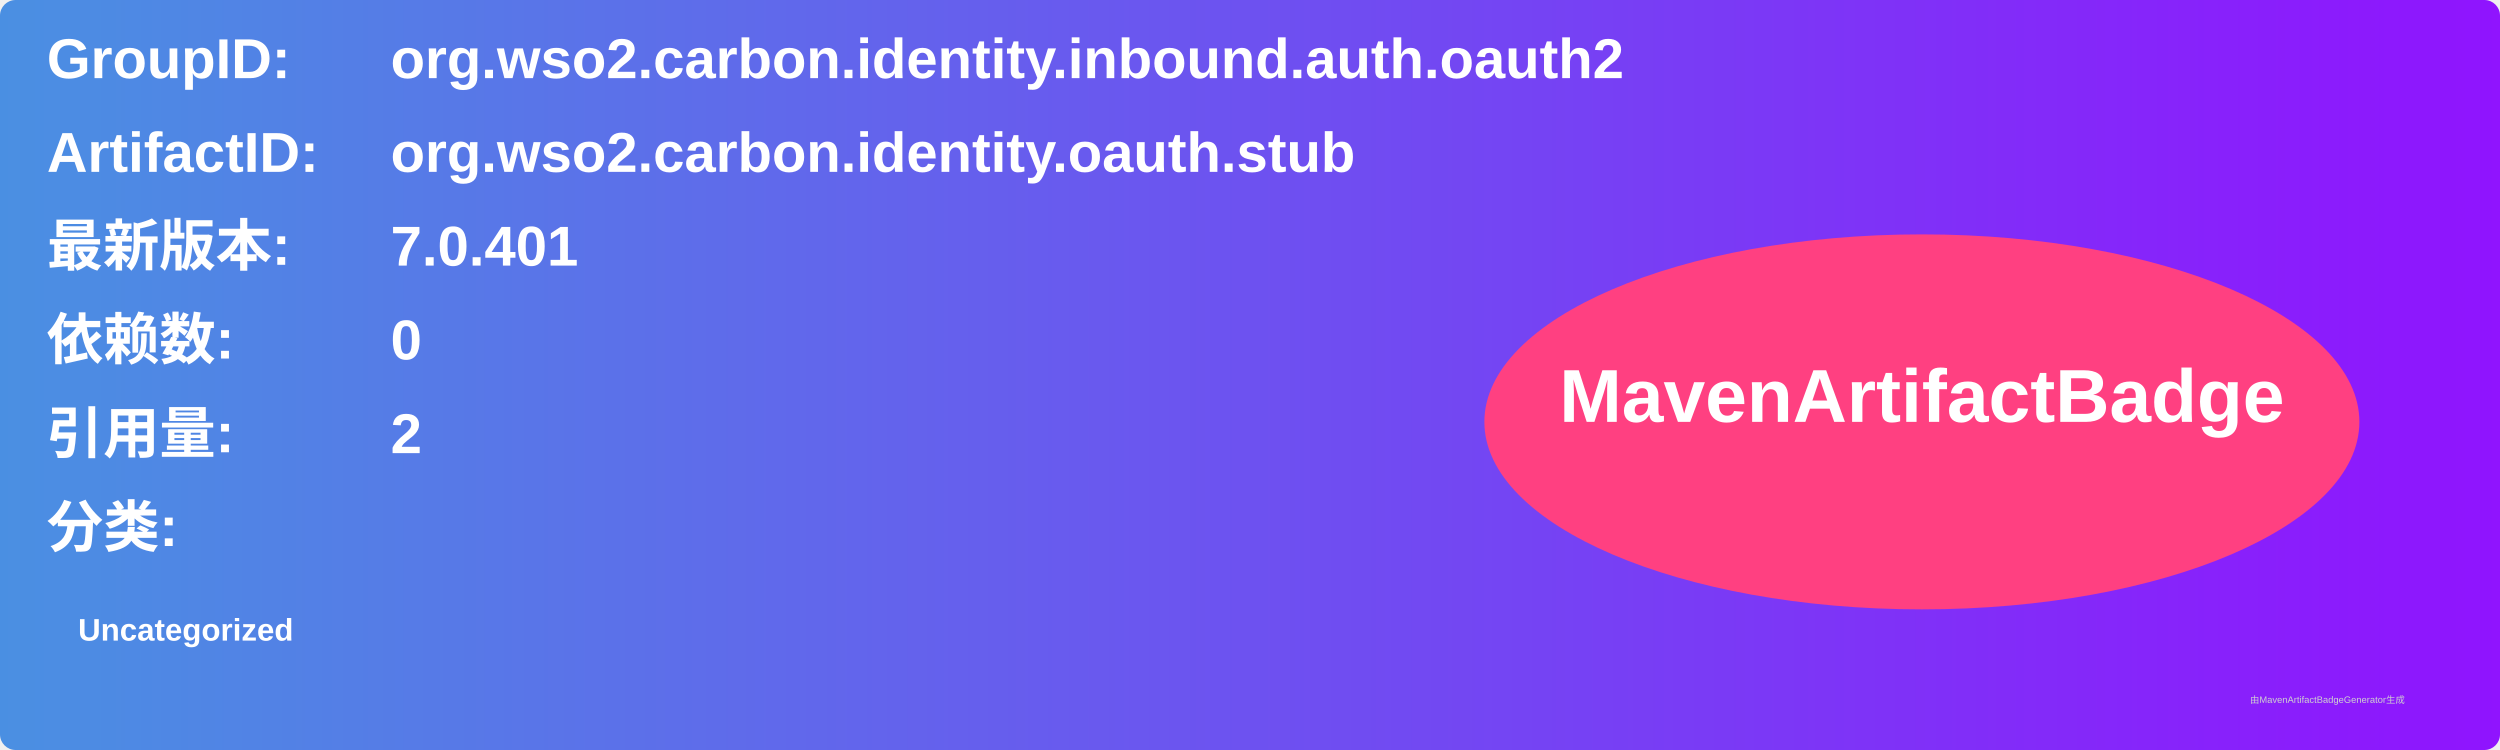
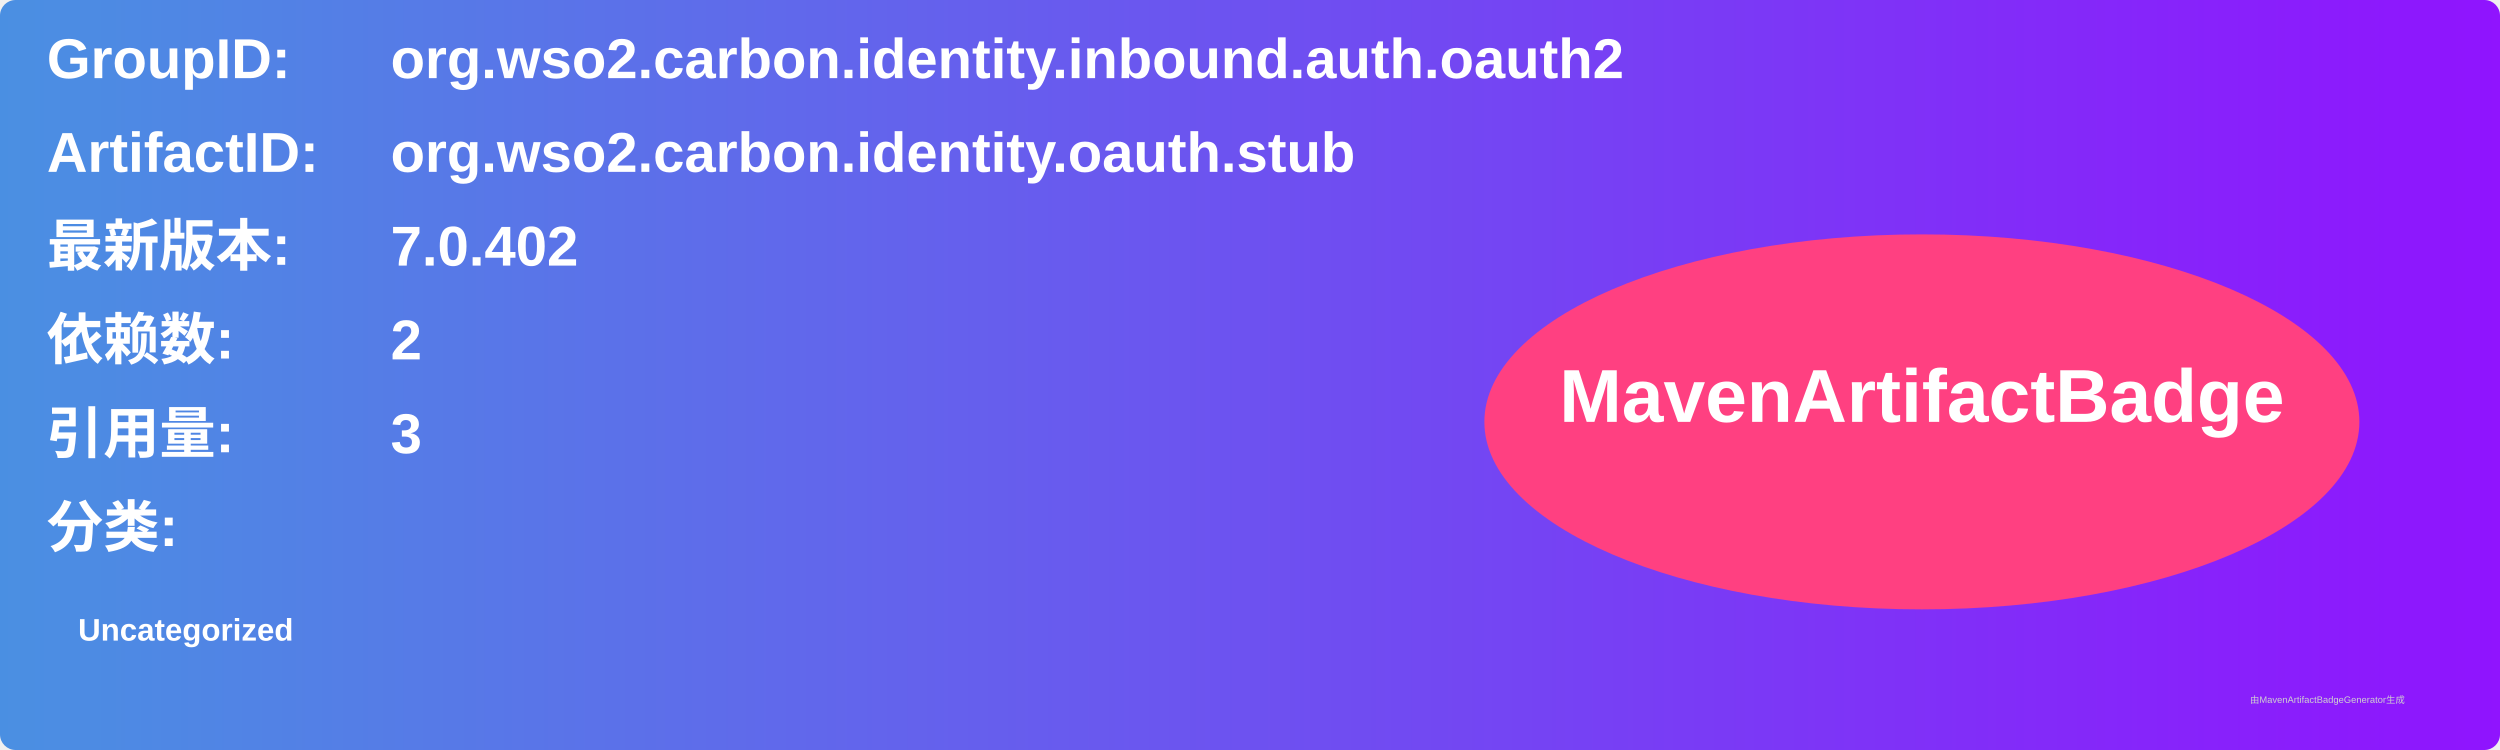
<svg xmlns="http://www.w3.org/2000/svg" width="800" height="240" viewBox="0 0 800 240">
  <linearGradient id="grad" x1="0%" y1="0%" x2="100%" y2="0%">
    <stop offset="0%" stop-color="#4a90e2" />
    <stop offset="100%" stop-color="#9013fe" />
  </linearGradient>
  <rect width="100%" height="100%" rx="5" ry="5" fill="url(#grad)" />
  <g transform="translate(15, 15)">
    <text x="0" y="10" font-family="Arial" font-size="18" fill="white" font-weight="bold" width="260">GroupID:</text>
    <text x="110" y="10" font-family="Arial" font-size="18" fill="white" font-weight="bold" width="460">org.wso2.carbon.identity.inbound.auth.oauth2</text>
    <text x="0" y="40" font-family="Arial" font-size="18" fill="white" font-weight="bold" width="260">ArtifactID:</text>
    <text x="110" y="40" font-family="Arial" font-size="18" fill="white" font-weight="bold" width="460">org.wso2.carbon.identity.oauth.stub</text>
    <text x="0" y="70" font-family="Arial" font-size="18" fill="white" font-weight="bold">最新版本:</text>
    <text x="110" y="70" font-family="Arial" font-size="18" fill="white" font-weight="bold">
-       <tspan font-weight="bold">7.0.401</tspan>
+       <tspan font-weight="bold">7.0.402</tspan>
    </text>
    <text x="0" y="100" font-family="Arial" font-size="18" fill="white" font-weight="bold">依赖数: </text>
    <text x="110" y="100" font-family="Arial" font-size="18" fill="white">
-       <tspan font-weight="bold">0</tspan>
+       <tspan font-weight="bold">2</tspan>
    </text>
    <text x="0" y="130" font-family="Arial" font-size="18" fill="white" font-weight="bold">引用量: </text>
    <text x="110" y="130" font-family="Arial" font-size="18" fill="white">
-       <tspan font-weight="bold">2</tspan>
+       <tspan font-weight="bold">3</tspan>
    </text>
    <text x="0" y="160" font-family="Arial" font-size="18" fill="white" font-weight="bold">分类:</text>
    <text x="10" y="190" font-family="Arial" font-size="10" fill="white">
      <tspan font-weight="bold">Uncategorized</tspan>
    </text>
    <ellipse cx="600" cy="120" rx="140" ry="60" fill="#ff4081" />
    <text x="600" y="120" text-anchor="middle" font-family="Arial" font-size="24" fill="white" font-weight="bold">MavenArtifactBadge</text>
  </g>
  <text x="720" y="225" font-family="Arial" font-size="3" fill="#d0d0d0">由MavenArtifactBadgeGenerator生成</text>
</svg>
